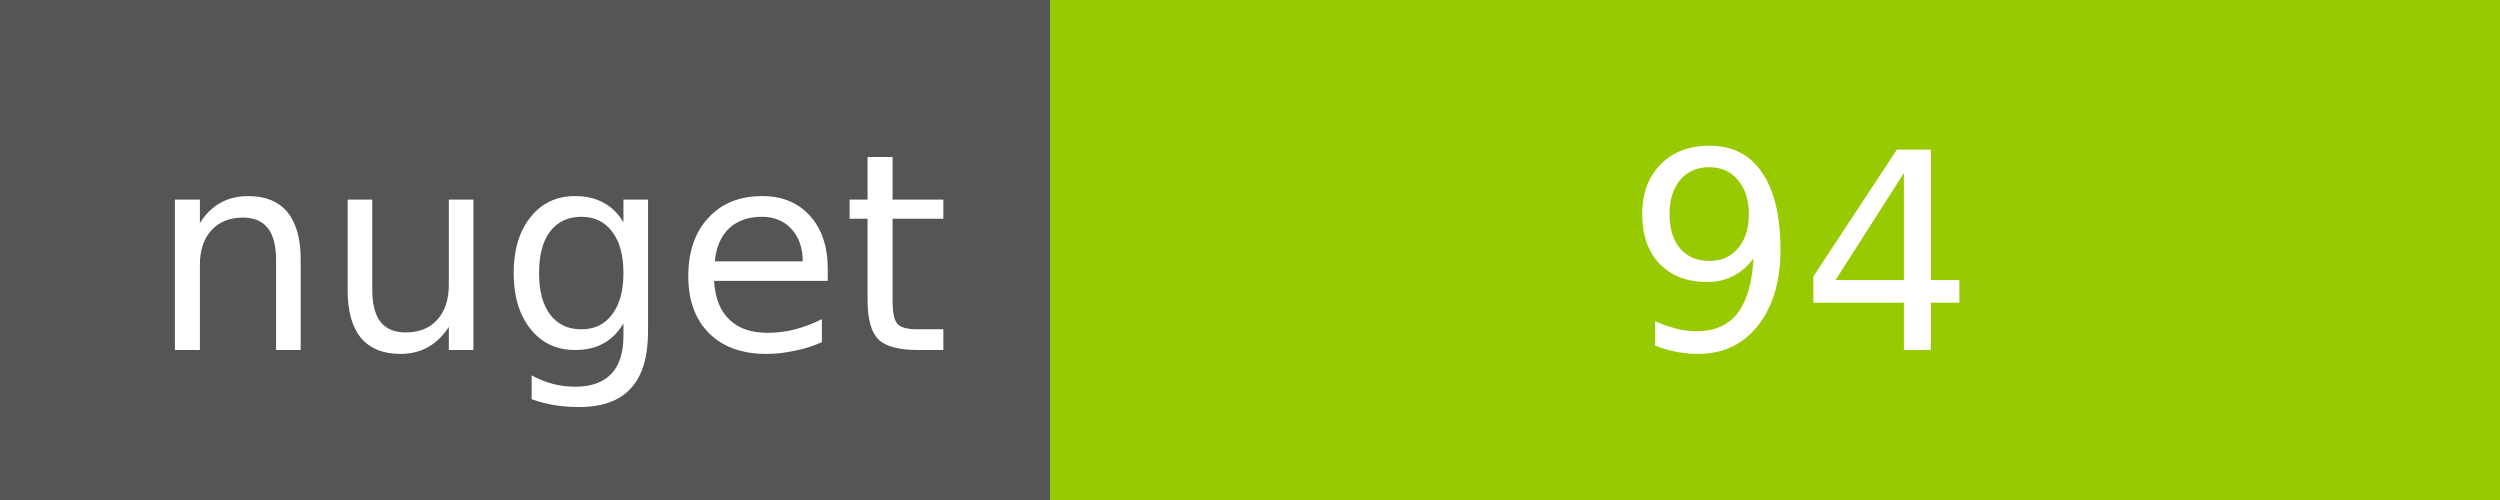
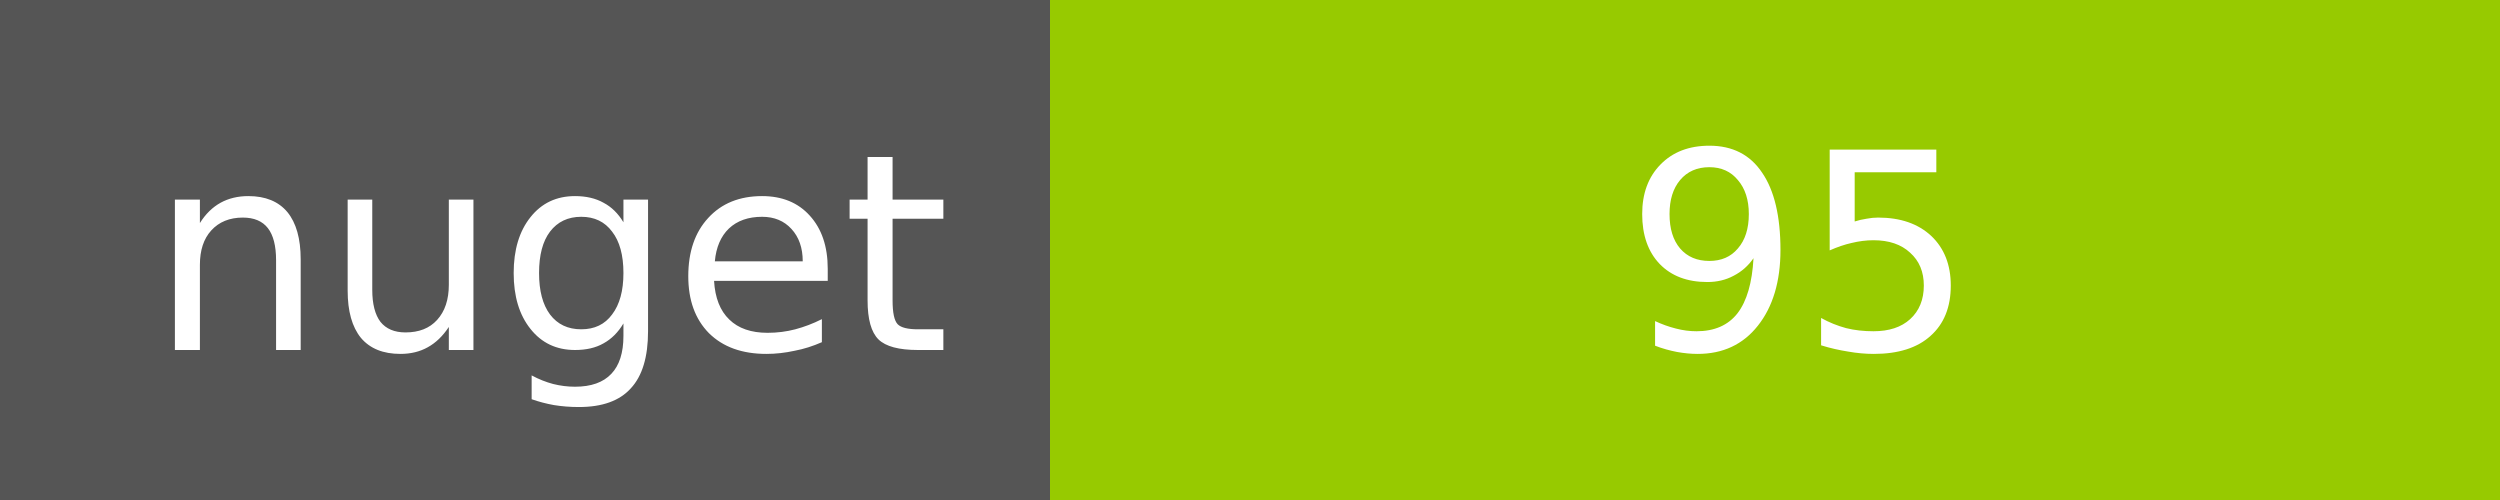
<svg xmlns="http://www.w3.org/2000/svg" width="100" height="20">
  <g shape-rendering="crispEdges">
    <path fill="#555" d="M0 0h42v20H0z" />
    <path fill="#97CA00" d="M42 0h58v20H42z" />
  </g>
  <g fill="#fff" text-anchor="middle" font-family="DejaVu Sans,Verdana,Geneva,sans-serif" font-size="11">
    <text x="22" y="14">nuget</text>
-     <text x="72" y="14">94</text>
+     <text x="72" y="14">95</text>
  </g>
</svg>
